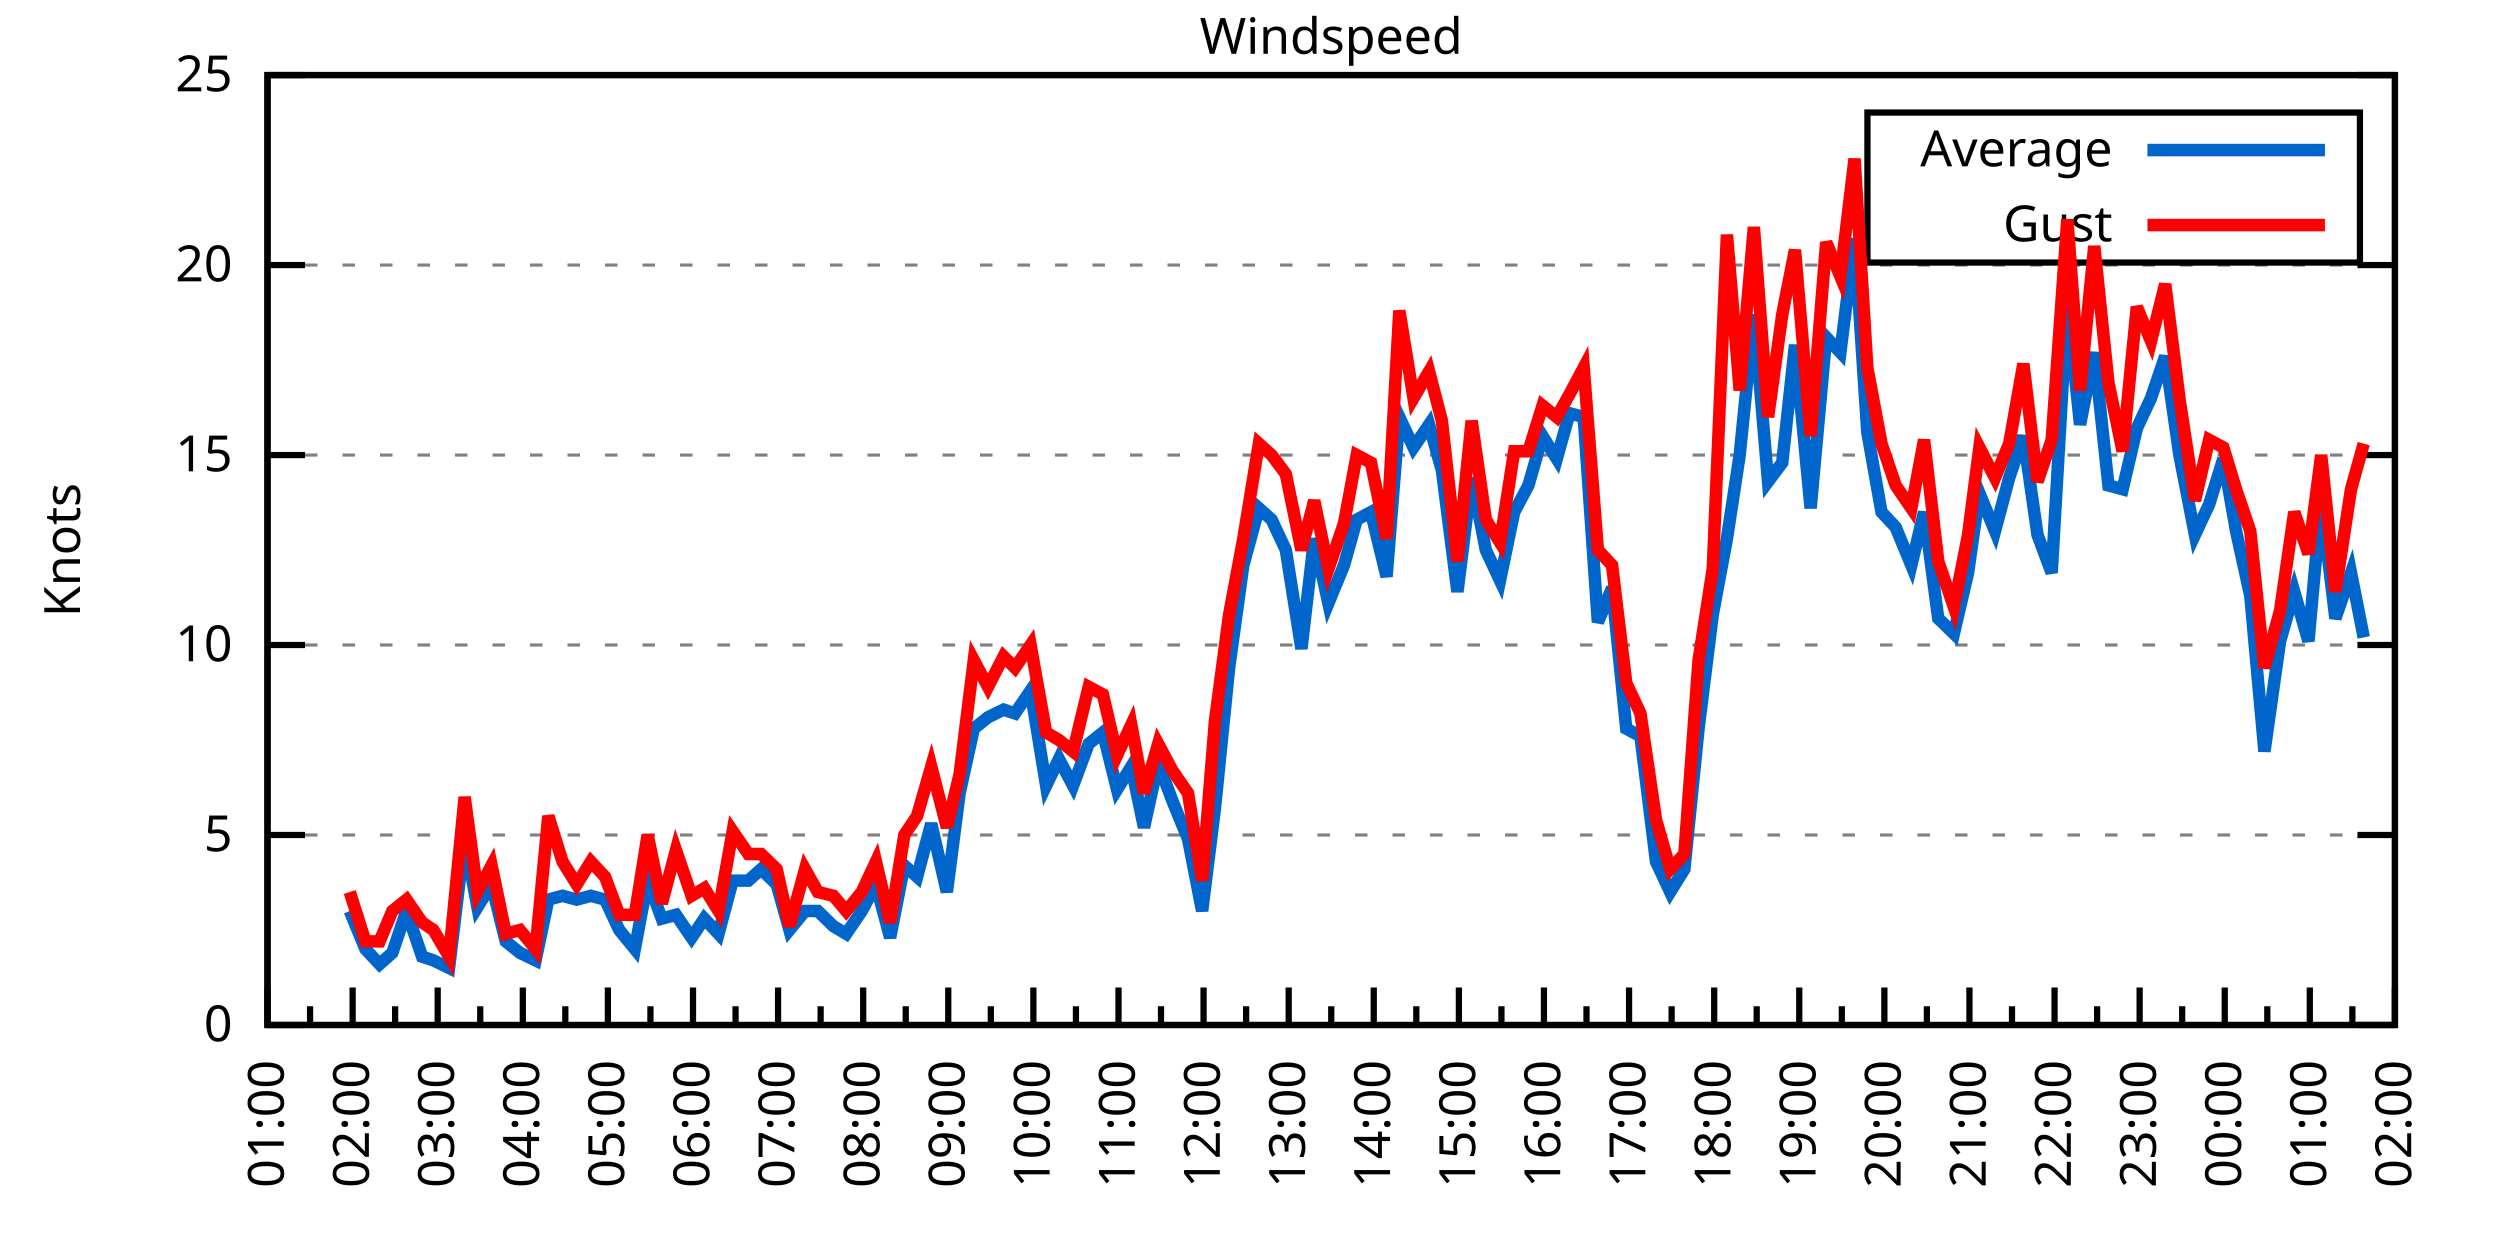
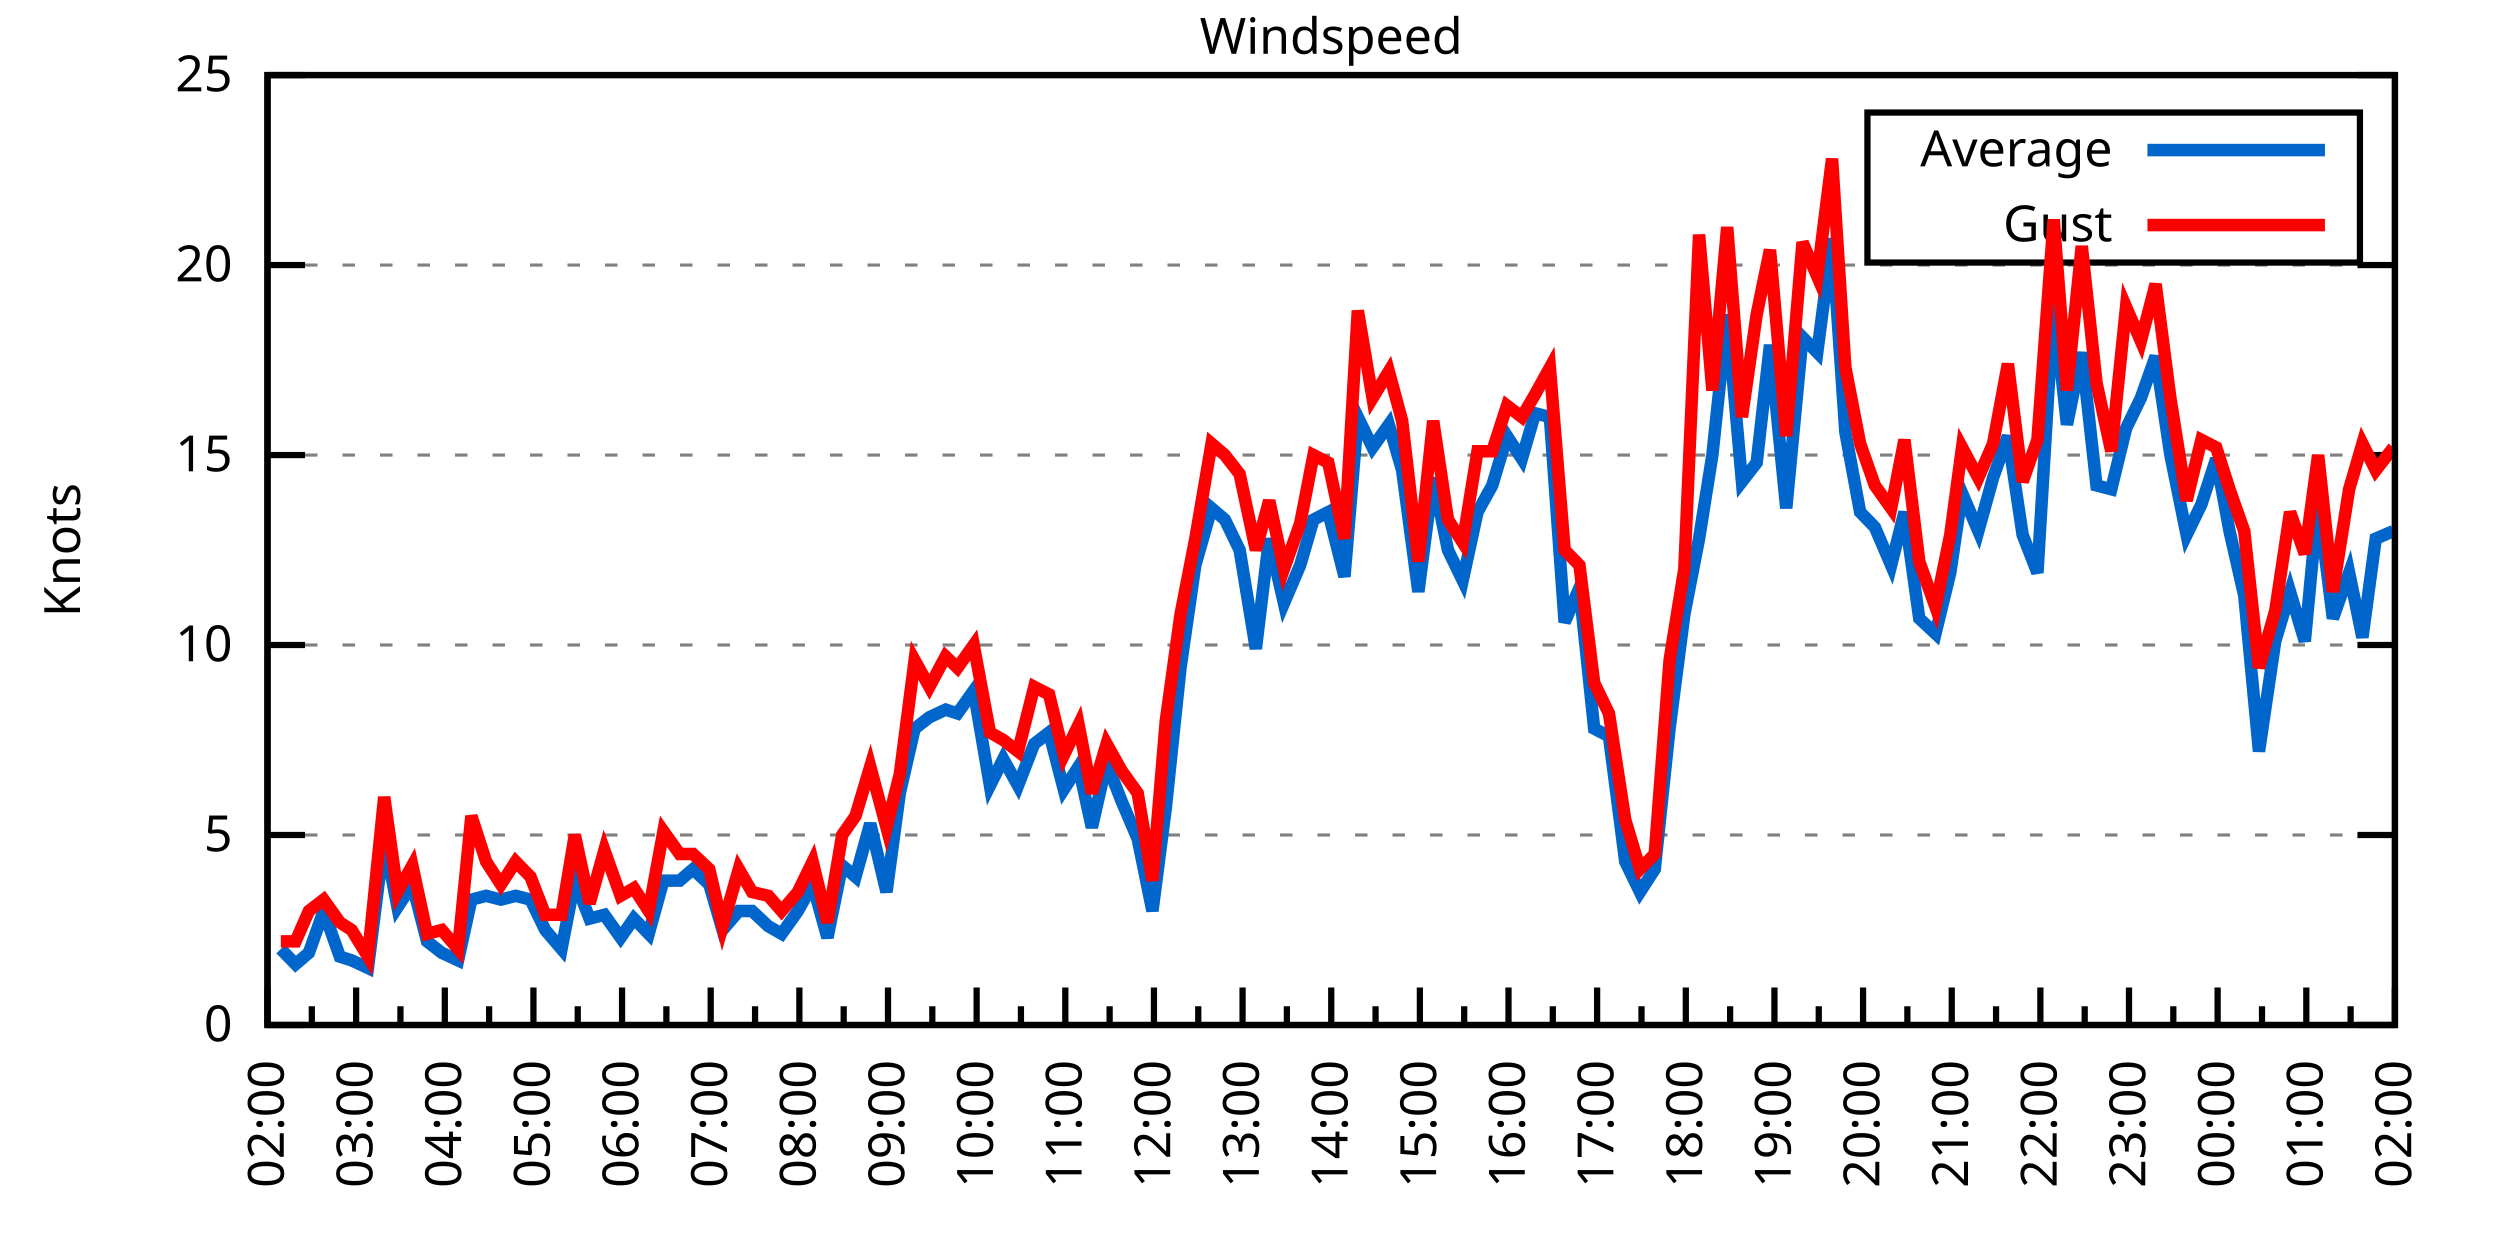
<svg xmlns="http://www.w3.org/2000/svg" xmlns:xlink="http://www.w3.org/1999/xlink" width="400" height="200" viewBox="0 0 400 200">
  <g id="gnuplot_canvas">
    <rect x="0" y="0" width="400" height="200" fill="none" />
    <defs>
      <circle id="gpDot" r="0.5" stroke-width="0.5" stroke="currentColor" />
      <path id="gpPt0" stroke-width="0.333" stroke="currentColor" d="M-1,0 h2 M0,-1 v2" />
      <path id="gpPt1" stroke-width="0.333" stroke="currentColor" d="M-1,-1 L1,1 M1,-1 L-1,1" />
      <path id="gpPt2" stroke-width="0.333" stroke="currentColor" d="M-1,0 L1,0 M0,-1 L0,1 M-1,-1 L1,1 M-1,1 L1,-1" />
      <rect id="gpPt3" stroke-width="0.333" stroke="currentColor" x="-1" y="-1" width="2" height="2" />
      <rect id="gpPt4" stroke-width="0.333" stroke="currentColor" fill="currentColor" x="-1" y="-1" width="2" height="2" />
      <circle id="gpPt5" stroke-width="0.333" stroke="currentColor" cx="0" cy="0" r="1" />
      <use xlink:href="#gpPt5" id="gpPt6" fill="currentColor" stroke="none" />
      <path id="gpPt7" stroke-width="0.333" stroke="currentColor" d="M0,-1.33 L-1.33,0.67 L1.33,0.67 z" />
      <use xlink:href="#gpPt7" id="gpPt8" fill="currentColor" stroke="none" />
      <use xlink:href="#gpPt7" id="gpPt9" stroke="currentColor" transform="rotate(180)" />
      <use xlink:href="#gpPt9" id="gpPt10" fill="currentColor" stroke="none" />
      <use xlink:href="#gpPt3" id="gpPt11" stroke="currentColor" transform="rotate(45)" />
      <use xlink:href="#gpPt11" id="gpPt12" fill="currentColor" stroke="none" />
      <path id="gpPt13" stroke-width="0.333" stroke="currentColor" d="M0,1.330 L1.265,0.411 L0.782,-1.067 L-0.782,-1.076 L-1.265,0.411 z" />
      <use xlink:href="#gpPt13" id="gpPt14" fill="currentColor" stroke="none" />
      <filter id="textbox" filterUnits="objectBoundingBox" x="0" y="0" height="1" width="1">
        <feFlood flood-color="white" flood-opacity="1" result="bgnd" />
        <feComposite in="SourceGraphic" in2="bgnd" operator="atop" />
      </filter>
      <filter id="greybox" filterUnits="objectBoundingBox" x="0" y="0" height="1" width="1">
        <feFlood flood-color="lightgrey" flood-opacity="1" result="grey" />
        <feComposite in="SourceGraphic" in2="grey" operator="atop" />
      </filter>
    </defs>
    <g fill="none" color="white" stroke="currentColor" stroke-width="1.00" stroke-linecap="butt" stroke-linejoin="miter">
</g>
    <g fill="none" color="black" stroke="currentColor" stroke-width="1.00" stroke-linecap="butt" stroke-linejoin="miter">
      <g stroke="none" shape-rendering="crispEdges">
        <polygon fill="rgb(255, 255, 255)" points="42.80,164.00 383.18,164.00 383.18,12.02 42.80,12.02 " />
      </g>
    </g>
    <g fill="none" color="black" stroke="currentColor" stroke-width="1.00" stroke-linecap="butt" stroke-linejoin="miter">
</g>
    <g fill="none" color="black" stroke="black" stroke-width="0.50" stroke-linecap="butt" stroke-linejoin="miter">
</g>
    <g fill="none" color="gray" stroke="currentColor" stroke-width="0.50" stroke-linecap="butt" stroke-linejoin="miter">
      <path stroke="gray" stroke-dasharray="2,4" class="gridline" d="M42.80,164.00 L383.19,164.00  " />
    </g>
    <g fill="none" color="gray" stroke="gray" stroke-width="1.00" stroke-linecap="butt" stroke-linejoin="miter">
</g>
    <g fill="none" color="black" stroke="currentColor" stroke-width="1.00" stroke-linecap="butt" stroke-linejoin="miter">
      <path stroke="black" d="M42.80,164.00 L48.80,164.00 M383.19,164.00 L377.19,164.00  " />
      <g transform="translate(37.20,166.60)" stroke="none" fill="black" font-family="Sans" font-size="8.00" text-anchor="end">
        <text>
          <tspan font-family="Sans"> 0</tspan>
        </text>
      </g>
    </g>
    <g fill="none" color="black" stroke="currentColor" stroke-width="1.00" stroke-linecap="butt" stroke-linejoin="miter">
</g>
    <g fill="none" color="black" stroke="black" stroke-width="0.50" stroke-linecap="butt" stroke-linejoin="miter">
</g>
    <g fill="none" color="gray" stroke="currentColor" stroke-width="0.50" stroke-linecap="butt" stroke-linejoin="miter">
      <path stroke="gray" stroke-dasharray="2,4" class="gridline" d="M42.80,133.60 L383.19,133.60  " />
    </g>
    <g fill="none" color="gray" stroke="gray" stroke-width="1.00" stroke-linecap="butt" stroke-linejoin="miter">
</g>
    <g fill="none" color="black" stroke="currentColor" stroke-width="1.00" stroke-linecap="butt" stroke-linejoin="miter">
      <path stroke="black" d="M42.80,133.60 L48.80,133.60 M383.19,133.60 L377.19,133.60  " />
      <g transform="translate(37.20,136.20)" stroke="none" fill="black" font-family="Sans" font-size="8.00" text-anchor="end">
        <text>
          <tspan font-family="Sans"> 5</tspan>
        </text>
      </g>
    </g>
    <g fill="none" color="black" stroke="currentColor" stroke-width="1.00" stroke-linecap="butt" stroke-linejoin="miter">
</g>
    <g fill="none" color="black" stroke="black" stroke-width="0.50" stroke-linecap="butt" stroke-linejoin="miter">
</g>
    <g fill="none" color="gray" stroke="currentColor" stroke-width="0.50" stroke-linecap="butt" stroke-linejoin="miter">
      <path stroke="gray" stroke-dasharray="2,4" class="gridline" d="M42.80,103.20 L383.19,103.20  " />
    </g>
    <g fill="none" color="gray" stroke="gray" stroke-width="1.00" stroke-linecap="butt" stroke-linejoin="miter">
</g>
    <g fill="none" color="black" stroke="currentColor" stroke-width="1.00" stroke-linecap="butt" stroke-linejoin="miter">
      <path stroke="black" d="M42.80,103.20 L48.80,103.20 M383.19,103.20 L377.19,103.20  " />
      <g transform="translate(37.20,105.80)" stroke="none" fill="black" font-family="Sans" font-size="8.00" text-anchor="end">
        <text>
          <tspan font-family="Sans"> 10</tspan>
        </text>
      </g>
    </g>
    <g fill="none" color="black" stroke="currentColor" stroke-width="1.00" stroke-linecap="butt" stroke-linejoin="miter">
</g>
    <g fill="none" color="black" stroke="black" stroke-width="0.50" stroke-linecap="butt" stroke-linejoin="miter">
</g>
    <g fill="none" color="gray" stroke="currentColor" stroke-width="0.50" stroke-linecap="butt" stroke-linejoin="miter">
      <path stroke="gray" stroke-dasharray="2,4" class="gridline" d="M42.80,72.81 L383.19,72.81  " />
    </g>
    <g fill="none" color="gray" stroke="gray" stroke-width="1.00" stroke-linecap="butt" stroke-linejoin="miter">
</g>
    <g fill="none" color="black" stroke="currentColor" stroke-width="1.00" stroke-linecap="butt" stroke-linejoin="miter">
      <path stroke="black" d="M42.80,72.81 L48.80,72.81 M383.19,72.81 L377.19,72.81  " />
      <g transform="translate(37.20,75.41)" stroke="none" fill="black" font-family="Sans" font-size="8.00" text-anchor="end">
        <text>
          <tspan font-family="Sans"> 15</tspan>
        </text>
      </g>
    </g>
    <g fill="none" color="black" stroke="currentColor" stroke-width="1.00" stroke-linecap="butt" stroke-linejoin="miter">
</g>
    <g fill="none" color="black" stroke="black" stroke-width="0.50" stroke-linecap="butt" stroke-linejoin="miter">
</g>
    <g fill="none" color="gray" stroke="currentColor" stroke-width="0.50" stroke-linecap="butt" stroke-linejoin="miter">
      <path stroke="gray" stroke-dasharray="2,4" class="gridline" d="M42.80,42.41 L383.19,42.41  " />
    </g>
    <g fill="none" color="gray" stroke="gray" stroke-width="1.00" stroke-linecap="butt" stroke-linejoin="miter">
</g>
    <g fill="none" color="black" stroke="currentColor" stroke-width="1.00" stroke-linecap="butt" stroke-linejoin="miter">
      <path stroke="black" d="M42.80,42.41 L48.80,42.41 M383.19,42.41 L377.19,42.41  " />
      <g transform="translate(37.20,45.01)" stroke="none" fill="black" font-family="Sans" font-size="8.00" text-anchor="end">
        <text>
          <tspan font-family="Sans"> 20</tspan>
        </text>
      </g>
    </g>
    <g fill="none" color="black" stroke="currentColor" stroke-width="1.00" stroke-linecap="butt" stroke-linejoin="miter">
</g>
    <g fill="none" color="black" stroke="black" stroke-width="0.50" stroke-linecap="butt" stroke-linejoin="miter">
</g>
    <g fill="none" color="gray" stroke="currentColor" stroke-width="0.50" stroke-linecap="butt" stroke-linejoin="miter">
      <path stroke="gray" stroke-dasharray="2,4" class="gridline" d="M42.80,12.01 L383.19,12.01  " />
    </g>
    <g fill="none" color="gray" stroke="gray" stroke-width="1.00" stroke-linecap="butt" stroke-linejoin="miter">
</g>
    <g fill="none" color="black" stroke="currentColor" stroke-width="1.00" stroke-linecap="butt" stroke-linejoin="miter">
      <path stroke="black" d="M42.80,12.01 L48.80,12.01 M383.19,12.01 L377.19,12.01  " />
      <g transform="translate(37.20,14.61)" stroke="none" fill="black" font-family="Sans" font-size="8.00" text-anchor="end">
        <text>
          <tspan font-family="Sans"> 25</tspan>
        </text>
      </g>
    </g>
    <g fill="none" color="black" stroke="currentColor" stroke-width="1.00" stroke-linecap="butt" stroke-linejoin="miter">
      <path stroke="black" d="M42.80,164.00 L42.80,158.00  " />
      <g transform="translate(45.40,169.60) rotate(270)" stroke="none" fill="black" font-family="Sans" font-size="8.00" text-anchor="end">
        <text>
+           <tspan font-family="Sans">02:00</tspan>
+         </text>
+       </g>
+     </g>
+     <g fill="none" color="black" stroke="currentColor" stroke-width="1.00" stroke-linecap="butt" stroke-linejoin="miter">
+       <path stroke="black" d="M49.89,164.00 L49.89,161.00 M56.98,164.00 L56.98,158.00  " />
+       <g transform="translate(59.58,169.60) rotate(270)" stroke="none" fill="black" font-family="Sans" font-size="8.00" text-anchor="end">
+         <text>
+           <tspan font-family="Sans">03:00</tspan>
+         </text>
+       </g>
+     </g>
+     <g fill="none" color="black" stroke="currentColor" stroke-width="1.00" stroke-linecap="butt" stroke-linejoin="miter">
+       <path stroke="black" d="M64.07,164.00 L64.07,161.00 M71.17,164.00 L71.17,158.00  " />
+       <g transform="translate(73.77,169.60) rotate(270)" stroke="none" fill="black" font-family="Sans" font-size="8.00" text-anchor="end">
+         <text>
+           <tspan font-family="Sans">04:00</tspan>
+         </text>
+       </g>
+     </g>
+     <g fill="none" color="black" stroke="currentColor" stroke-width="1.00" stroke-linecap="butt" stroke-linejoin="miter">
+       <path stroke="black" d="M78.26,164.00 L78.26,161.00 M85.35,164.00 L85.35,158.00  " />
+       <g transform="translate(87.95,169.60) rotate(270)" stroke="none" fill="black" font-family="Sans" font-size="8.00" text-anchor="end">
+         <text>
+           <tspan font-family="Sans">05:00</tspan>
+         </text>
+       </g>
+     </g>
+     <g fill="none" color="black" stroke="currentColor" stroke-width="1.00" stroke-linecap="butt" stroke-linejoin="miter">
+       <path stroke="black" d="M92.44,164.00 L92.44,161.00 M99.53,164.00 L99.53,158.00  " />
+       <g transform="translate(102.13,169.60) rotate(270)" stroke="none" fill="black" font-family="Sans" font-size="8.00" text-anchor="end">
+         <text>
+           <tspan font-family="Sans">06:00</tspan>
+         </text>
+       </g>
+     </g>
+     <g fill="none" color="black" stroke="currentColor" stroke-width="1.00" stroke-linecap="butt" stroke-linejoin="miter">
+       <path stroke="black" d="M106.62,164.00 L106.62,161.00 M113.71,164.00 L113.71,158.00  " />
+       <g transform="translate(116.31,169.60) rotate(270)" stroke="none" fill="black" font-family="Sans" font-size="8.00" text-anchor="end">
+         <text>
+           <tspan font-family="Sans">07:00</tspan>
+         </text>
+       </g>
+     </g>
+     <g fill="none" color="black" stroke="currentColor" stroke-width="1.00" stroke-linecap="butt" stroke-linejoin="miter">
+       <path stroke="black" d="M120.81,164.00 L120.81,161.00 M127.90,164.00 L127.90,158.00  " />
+       <g transform="translate(130.50,169.60) rotate(270)" stroke="none" fill="black" font-family="Sans" font-size="8.00" text-anchor="end">
+         <text>
+           <tspan font-family="Sans">08:00</tspan>
+         </text>
+       </g>
+     </g>
+     <g fill="none" color="black" stroke="currentColor" stroke-width="1.00" stroke-linecap="butt" stroke-linejoin="miter">
+       <path stroke="black" d="M134.99,164.00 L134.99,161.00 M142.08,164.00 L142.08,158.00  " />
+       <g transform="translate(144.68,169.60) rotate(270)" stroke="none" fill="black" font-family="Sans" font-size="8.00" text-anchor="end">
+         <text>
+           <tspan font-family="Sans">09:00</tspan>
+         </text>
+       </g>
+     </g>
+     <g fill="none" color="black" stroke="currentColor" stroke-width="1.00" stroke-linecap="butt" stroke-linejoin="miter">
+       <path stroke="black" d="M149.17,164.00 L149.17,161.00 M156.26,164.00 L156.26,158.00  " />
+       <g transform="translate(158.86,169.60) rotate(270)" stroke="none" fill="black" font-family="Sans" font-size="8.00" text-anchor="end">
+         <text>
+           <tspan font-family="Sans">10:00</tspan>
+         </text>
+       </g>
+     </g>
+     <g fill="none" color="black" stroke="currentColor" stroke-width="1.00" stroke-linecap="butt" stroke-linejoin="miter">
+       <path stroke="black" d="M163.35,164.00 L163.35,161.00 M170.45,164.00 L170.45,158.00  " />
+       <g transform="translate(173.05,169.60) rotate(270)" stroke="none" fill="black" font-family="Sans" font-size="8.00" text-anchor="end">
+         <text>
+           <tspan font-family="Sans">11:00</tspan>
+         </text>
+       </g>
+     </g>
+     <g fill="none" color="black" stroke="currentColor" stroke-width="1.00" stroke-linecap="butt" stroke-linejoin="miter">
+       <path stroke="black" d="M177.54,164.00 L177.54,161.00 M184.63,164.00 L184.63,158.00  " />
+       <g transform="translate(187.23,169.60) rotate(270)" stroke="none" fill="black" font-family="Sans" font-size="8.00" text-anchor="end">
+         <text>
+           <tspan font-family="Sans">12:00</tspan>
+         </text>
+       </g>
+     </g>
+     <g fill="none" color="black" stroke="currentColor" stroke-width="1.00" stroke-linecap="butt" stroke-linejoin="miter">
+       <path stroke="black" d="M191.72,164.00 L191.72,161.00 M198.81,164.00 L198.81,158.00  " />
+       <g transform="translate(201.41,169.60) rotate(270)" stroke="none" fill="black" font-family="Sans" font-size="8.00" text-anchor="end">
+         <text>
+           <tspan font-family="Sans">13:00</tspan>
+         </text>
+       </g>
+     </g>
+     <g fill="none" color="black" stroke="currentColor" stroke-width="1.00" stroke-linecap="butt" stroke-linejoin="miter">
+       <path stroke="black" d="M205.90,164.00 L205.90,161.00 M213.00,164.00 L213.00,158.00  " />
+       <g transform="translate(215.60,169.60) rotate(270)" stroke="none" fill="black" font-family="Sans" font-size="8.00" text-anchor="end">
+         <text>
+           <tspan font-family="Sans">14:00</tspan>
+         </text>
+       </g>
+     </g>
+     <g fill="none" color="black" stroke="currentColor" stroke-width="1.00" stroke-linecap="butt" stroke-linejoin="miter">
+       <path stroke="black" d="M220.09,164.00 L220.09,161.00 M227.18,164.00 L227.18,158.00  " />
+       <g transform="translate(229.78,169.60) rotate(270)" stroke="none" fill="black" font-family="Sans" font-size="8.00" text-anchor="end">
+         <text>
+           <tspan font-family="Sans">15:00</tspan>
+         </text>
+       </g>
+     </g>
+     <g fill="none" color="black" stroke="currentColor" stroke-width="1.00" stroke-linecap="butt" stroke-linejoin="miter">
+       <path stroke="black" d="M234.27,164.00 L234.27,161.00 M241.36,164.00 L241.36,158.00  " />
+       <g transform="translate(243.96,169.60) rotate(270)" stroke="none" fill="black" font-family="Sans" font-size="8.00" text-anchor="end">
+         <text>
+           <tspan font-family="Sans">16:00</tspan>
+         </text>
+       </g>
+     </g>
+     <g fill="none" color="black" stroke="currentColor" stroke-width="1.00" stroke-linecap="butt" stroke-linejoin="miter">
+       <path stroke="black" d="M248.45,164.00 L248.45,161.00 M255.54,164.00 L255.54,158.00  " />
+       <g transform="translate(258.14,169.60) rotate(270)" stroke="none" fill="black" font-family="Sans" font-size="8.00" text-anchor="end">
+         <text>
+           <tspan font-family="Sans">17:00</tspan>
+         </text>
+       </g>
+     </g>
+     <g fill="none" color="black" stroke="currentColor" stroke-width="1.00" stroke-linecap="butt" stroke-linejoin="miter">
+       <path stroke="black" d="M262.64,164.00 L262.64,161.00 M269.73,164.00 L269.73,158.00  " />
+       <g transform="translate(272.33,169.60) rotate(270)" stroke="none" fill="black" font-family="Sans" font-size="8.00" text-anchor="end">
+         <text>
+           <tspan font-family="Sans">18:00</tspan>
+         </text>
+       </g>
+     </g>
+     <g fill="none" color="black" stroke="currentColor" stroke-width="1.00" stroke-linecap="butt" stroke-linejoin="miter">
+       <path stroke="black" d="M276.82,164.00 L276.82,161.00 M283.91,164.00 L283.91,158.00  " />
+       <g transform="translate(286.51,169.60) rotate(270)" stroke="none" fill="black" font-family="Sans" font-size="8.00" text-anchor="end">
+         <text>
+           <tspan font-family="Sans">19:00</tspan>
+         </text>
+       </g>
+     </g>
+     <g fill="none" color="black" stroke="currentColor" stroke-width="1.00" stroke-linecap="butt" stroke-linejoin="miter">
+       <path stroke="black" d="M291.00,164.00 L291.00,161.00 M298.09,164.00 L298.09,158.00  " />
+       <g transform="translate(300.69,169.60) rotate(270)" stroke="none" fill="black" font-family="Sans" font-size="8.00" text-anchor="end">
+         <text>
+           <tspan font-family="Sans">20:00</tspan>
+         </text>
+       </g>
+     </g>
+     <g fill="none" color="black" stroke="currentColor" stroke-width="1.00" stroke-linecap="butt" stroke-linejoin="miter">
+       <path stroke="black" d="M305.18,164.00 L305.18,161.00 M312.28,164.00 L312.28,158.00  " />
+       <g transform="translate(314.88,169.60) rotate(270)" stroke="none" fill="black" font-family="Sans" font-size="8.00" text-anchor="end">
+         <text>
+           <tspan font-family="Sans">21:00</tspan>
+         </text>
+       </g>
+     </g>
+     <g fill="none" color="black" stroke="currentColor" stroke-width="1.00" stroke-linecap="butt" stroke-linejoin="miter">
+       <path stroke="black" d="M319.37,164.00 L319.37,161.00 M326.46,164.00 L326.46,158.00  " />
+       <g transform="translate(329.06,169.60) rotate(270)" stroke="none" fill="black" font-family="Sans" font-size="8.00" text-anchor="end">
+         <text>
+           <tspan font-family="Sans">22:00</tspan>
+         </text>
+       </g>
+     </g>
+     <g fill="none" color="black" stroke="currentColor" stroke-width="1.00" stroke-linecap="butt" stroke-linejoin="miter">
+       <path stroke="black" d="M333.55,164.00 L333.55,161.00 M340.64,164.00 L340.64,158.00  " />
+       <g transform="translate(343.24,169.60) rotate(270)" stroke="none" fill="black" font-family="Sans" font-size="8.00" text-anchor="end">
+         <text>
+           <tspan font-family="Sans">23:00</tspan>
+         </text>
+       </g>
+     </g>
+     <g fill="none" color="black" stroke="currentColor" stroke-width="1.00" stroke-linecap="butt" stroke-linejoin="miter">
+       <path stroke="black" d="M347.73,164.00 L347.73,161.00 M354.82,164.00 L354.82,158.00  " />
+       <g transform="translate(357.42,169.60) rotate(270)" stroke="none" fill="black" font-family="Sans" font-size="8.00" text-anchor="end">
+         <text>
+           <tspan font-family="Sans">00:00</tspan>
+         </text>
+       </g>
+     </g>
+     <g fill="none" color="black" stroke="currentColor" stroke-width="1.00" stroke-linecap="butt" stroke-linejoin="miter">
+       <path stroke="black" d="M361.92,164.00 L361.92,161.00 M369.01,164.00 L369.01,158.00  " />
+       <g transform="translate(371.61,169.60) rotate(270)" stroke="none" fill="black" font-family="Sans" font-size="8.00" text-anchor="end">
+         <text>
          <tspan font-family="Sans">01:00</tspan>
        </text>
      </g>
    </g>
    <g fill="none" color="black" stroke="currentColor" stroke-width="1.00" stroke-linecap="butt" stroke-linejoin="miter">
-       <path stroke="black" d="M49.61,164.00 L49.61,161.00 M56.42,164.00 L56.42,158.00  " />
-       <g transform="translate(59.02,169.60) rotate(270)" stroke="none" fill="black" font-family="Sans" font-size="8.00" text-anchor="end">
-         <text>
-           <tspan font-family="Sans">02:00</tspan>
-         </text>
-       </g>
-     </g>
-     <g fill="none" color="black" stroke="currentColor" stroke-width="1.00" stroke-linecap="butt" stroke-linejoin="miter">
-       <path stroke="black" d="M63.22,164.00 L63.22,161.00 M70.03,164.00 L70.03,158.00  " />
-       <g transform="translate(72.63,169.60) rotate(270)" stroke="none" fill="black" font-family="Sans" font-size="8.00" text-anchor="end">
-         <text>
-           <tspan font-family="Sans">03:00</tspan>
-         </text>
-       </g>
-     </g>
-     <g fill="none" color="black" stroke="currentColor" stroke-width="1.00" stroke-linecap="butt" stroke-linejoin="miter">
-       <path stroke="black" d="M76.84,164.00 L76.84,161.00 M83.65,164.00 L83.65,158.00  " />
-       <g transform="translate(86.25,169.60) rotate(270)" stroke="none" fill="black" font-family="Sans" font-size="8.00" text-anchor="end">
-         <text>
-           <tspan font-family="Sans">04:00</tspan>
-         </text>
-       </g>
-     </g>
-     <g fill="none" color="black" stroke="currentColor" stroke-width="1.00" stroke-linecap="butt" stroke-linejoin="miter">
-       <path stroke="black" d="M90.45,164.00 L90.45,161.00 M97.26,164.00 L97.26,158.00  " />
-       <g transform="translate(99.86,169.60) rotate(270)" stroke="none" fill="black" font-family="Sans" font-size="8.00" text-anchor="end">
-         <text>
-           <tspan font-family="Sans">05:00</tspan>
-         </text>
-       </g>
-     </g>
-     <g fill="none" color="black" stroke="currentColor" stroke-width="1.00" stroke-linecap="butt" stroke-linejoin="miter">
-       <path stroke="black" d="M104.07,164.00 L104.07,161.00 M110.88,164.00 L110.88,158.00  " />
-       <g transform="translate(113.48,169.60) rotate(270)" stroke="none" fill="black" font-family="Sans" font-size="8.00" text-anchor="end">
-         <text>
-           <tspan font-family="Sans">06:00</tspan>
-         </text>
-       </g>
-     </g>
-     <g fill="none" color="black" stroke="currentColor" stroke-width="1.00" stroke-linecap="butt" stroke-linejoin="miter">
-       <path stroke="black" d="M117.69,164.00 L117.69,161.00 M124.49,164.00 L124.49,158.00  " />
-       <g transform="translate(127.09,169.60) rotate(270)" stroke="none" fill="black" font-family="Sans" font-size="8.00" text-anchor="end">
-         <text>
-           <tspan font-family="Sans">07:00</tspan>
-         </text>
-       </g>
-     </g>
-     <g fill="none" color="black" stroke="currentColor" stroke-width="1.00" stroke-linecap="butt" stroke-linejoin="miter">
-       <path stroke="black" d="M131.30,164.00 L131.30,161.00 M138.11,164.00 L138.11,158.00  " />
-       <g transform="translate(140.71,169.60) rotate(270)" stroke="none" fill="black" font-family="Sans" font-size="8.00" text-anchor="end">
-         <text>
-           <tspan font-family="Sans">08:00</tspan>
-         </text>
-       </g>
-     </g>
-     <g fill="none" color="black" stroke="currentColor" stroke-width="1.00" stroke-linecap="butt" stroke-linejoin="miter">
-       <path stroke="black" d="M144.92,164.00 L144.92,161.00 M151.72,164.00 L151.72,158.00  " />
-       <g transform="translate(154.32,169.60) rotate(270)" stroke="none" fill="black" font-family="Sans" font-size="8.00" text-anchor="end">
-         <text>
-           <tspan font-family="Sans">09:00</tspan>
-         </text>
-       </g>
-     </g>
-     <g fill="none" color="black" stroke="currentColor" stroke-width="1.00" stroke-linecap="butt" stroke-linejoin="miter">
-       <path stroke="black" d="M158.53,164.00 L158.53,161.00 M165.34,164.00 L165.34,158.00  " />
-       <g transform="translate(167.94,169.60) rotate(270)" stroke="none" fill="black" font-family="Sans" font-size="8.00" text-anchor="end">
-         <text>
-           <tspan font-family="Sans">10:00</tspan>
-         </text>
-       </g>
-     </g>
-     <g fill="none" color="black" stroke="currentColor" stroke-width="1.00" stroke-linecap="butt" stroke-linejoin="miter">
-       <path stroke="black" d="M172.15,164.00 L172.15,161.00 M178.96,164.00 L178.96,158.00  " />
-       <g transform="translate(181.56,169.60) rotate(270)" stroke="none" fill="black" font-family="Sans" font-size="8.00" text-anchor="end">
-         <text>
-           <tspan font-family="Sans">11:00</tspan>
-         </text>
-       </g>
-     </g>
-     <g fill="none" color="black" stroke="currentColor" stroke-width="1.00" stroke-linecap="butt" stroke-linejoin="miter">
-       <path stroke="black" d="M185.76,164.00 L185.76,161.00 M192.57,164.00 L192.57,158.00  " />
-       <g transform="translate(195.17,169.60) rotate(270)" stroke="none" fill="black" font-family="Sans" font-size="8.00" text-anchor="end">
-         <text>
-           <tspan font-family="Sans">12:00</tspan>
-         </text>
-       </g>
-     </g>
-     <g fill="none" color="black" stroke="currentColor" stroke-width="1.00" stroke-linecap="butt" stroke-linejoin="miter">
-       <path stroke="black" d="M199.38,164.00 L199.38,161.00 M206.19,164.00 L206.19,158.00  " />
-       <g transform="translate(208.79,169.60) rotate(270)" stroke="none" fill="black" font-family="Sans" font-size="8.00" text-anchor="end">
-         <text>
-           <tspan font-family="Sans">13:00</tspan>
-         </text>
-       </g>
-     </g>
-     <g fill="none" color="black" stroke="currentColor" stroke-width="1.00" stroke-linecap="butt" stroke-linejoin="miter">
-       <path stroke="black" d="M213.00,164.00 L213.00,161.00 M219.80,164.00 L219.80,158.00  " />
-       <g transform="translate(222.40,169.60) rotate(270)" stroke="none" fill="black" font-family="Sans" font-size="8.00" text-anchor="end">
-         <text>
-           <tspan font-family="Sans">14:00</tspan>
-         </text>
-       </g>
-     </g>
-     <g fill="none" color="black" stroke="currentColor" stroke-width="1.00" stroke-linecap="butt" stroke-linejoin="miter">
-       <path stroke="black" d="M226.61,164.00 L226.61,161.00 M233.42,164.00 L233.42,158.00  " />
-       <g transform="translate(236.02,169.60) rotate(270)" stroke="none" fill="black" font-family="Sans" font-size="8.00" text-anchor="end">
-         <text>
-           <tspan font-family="Sans">15:00</tspan>
-         </text>
-       </g>
-     </g>
-     <g fill="none" color="black" stroke="currentColor" stroke-width="1.00" stroke-linecap="butt" stroke-linejoin="miter">
-       <path stroke="black" d="M240.23,164.00 L240.23,161.00 M247.03,164.00 L247.03,158.00  " />
-       <g transform="translate(249.63,169.60) rotate(270)" stroke="none" fill="black" font-family="Sans" font-size="8.00" text-anchor="end">
-         <text>
-           <tspan font-family="Sans">16:00</tspan>
-         </text>
-       </g>
-     </g>
-     <g fill="none" color="black" stroke="currentColor" stroke-width="1.00" stroke-linecap="butt" stroke-linejoin="miter">
-       <path stroke="black" d="M253.84,164.00 L253.84,161.00 M260.65,164.00 L260.65,158.00  " />
-       <g transform="translate(263.25,169.60) rotate(270)" stroke="none" fill="black" font-family="Sans" font-size="8.00" text-anchor="end">
-         <text>
-           <tspan font-family="Sans">17:00</tspan>
-         </text>
-       </g>
-     </g>
-     <g fill="none" color="black" stroke="currentColor" stroke-width="1.00" stroke-linecap="butt" stroke-linejoin="miter">
-       <path stroke="black" d="M267.46,164.00 L267.46,161.00 M274.27,164.00 L274.27,158.00  " />
-       <g transform="translate(276.87,169.60) rotate(270)" stroke="none" fill="black" font-family="Sans" font-size="8.00" text-anchor="end">
-         <text>
-           <tspan font-family="Sans">18:00</tspan>
-         </text>
-       </g>
-     </g>
-     <g fill="none" color="black" stroke="currentColor" stroke-width="1.00" stroke-linecap="butt" stroke-linejoin="miter">
-       <path stroke="black" d="M281.07,164.00 L281.07,161.00 M287.88,164.00 L287.88,158.00  " />
-       <g transform="translate(290.48,169.60) rotate(270)" stroke="none" fill="black" font-family="Sans" font-size="8.00" text-anchor="end">
-         <text>
-           <tspan font-family="Sans">19:00</tspan>
-         </text>
-       </g>
-     </g>
-     <g fill="none" color="black" stroke="currentColor" stroke-width="1.00" stroke-linecap="butt" stroke-linejoin="miter">
-       <path stroke="black" d="M294.69,164.00 L294.69,161.00 M301.50,164.00 L301.50,158.00  " />
-       <g transform="translate(304.10,169.60) rotate(270)" stroke="none" fill="black" font-family="Sans" font-size="8.00" text-anchor="end">
-         <text>
-           <tspan font-family="Sans">20:00</tspan>
-         </text>
-       </g>
-     </g>
-     <g fill="none" color="black" stroke="currentColor" stroke-width="1.00" stroke-linecap="butt" stroke-linejoin="miter">
-       <path stroke="black" d="M308.30,164.00 L308.30,161.00 M315.11,164.00 L315.11,158.00  " />
-       <g transform="translate(317.71,169.60) rotate(270)" stroke="none" fill="black" font-family="Sans" font-size="8.00" text-anchor="end">
-         <text>
-           <tspan font-family="Sans">21:00</tspan>
-         </text>
-       </g>
-     </g>
-     <g fill="none" color="black" stroke="currentColor" stroke-width="1.00" stroke-linecap="butt" stroke-linejoin="miter">
-       <path stroke="black" d="M321.92,164.00 L321.92,161.00 M328.73,164.00 L328.73,158.00  " />
-       <g transform="translate(331.33,169.60) rotate(270)" stroke="none" fill="black" font-family="Sans" font-size="8.00" text-anchor="end">
-         <text>
-           <tspan font-family="Sans">22:00</tspan>
-         </text>
-       </g>
-     </g>
-     <g fill="none" color="black" stroke="currentColor" stroke-width="1.00" stroke-linecap="butt" stroke-linejoin="miter">
-       <path stroke="black" d="M335.54,164.00 L335.54,161.00 M342.34,164.00 L342.34,158.00  " />
-       <g transform="translate(344.94,169.60) rotate(270)" stroke="none" fill="black" font-family="Sans" font-size="8.00" text-anchor="end">
-         <text>
-           <tspan font-family="Sans">23:00</tspan>
-         </text>
-       </g>
-     </g>
-     <g fill="none" color="black" stroke="currentColor" stroke-width="1.00" stroke-linecap="butt" stroke-linejoin="miter">
-       <path stroke="black" d="M349.15,164.00 L349.15,161.00 M355.96,164.00 L355.96,158.00  " />
-       <g transform="translate(358.56,169.60) rotate(270)" stroke="none" fill="black" font-family="Sans" font-size="8.00" text-anchor="end">
-         <text>
-           <tspan font-family="Sans">00:00</tspan>
-         </text>
-       </g>
-     </g>
-     <g fill="none" color="black" stroke="currentColor" stroke-width="1.00" stroke-linecap="butt" stroke-linejoin="miter">
-       <path stroke="black" d="M362.77,164.00 L362.77,161.00 M369.57,164.00 L369.57,158.00  " />
-       <g transform="translate(372.17,169.60) rotate(270)" stroke="none" fill="black" font-family="Sans" font-size="8.00" text-anchor="end">
-         <text>
-           <tspan font-family="Sans">01:00</tspan>
-         </text>
-       </g>
-     </g>
-     <g fill="none" color="black" stroke="currentColor" stroke-width="1.00" stroke-linecap="butt" stroke-linejoin="miter">
-       <path stroke="black" d="M376.38,164.00 L376.38,161.00 M383.19,164.00 L383.19,158.00  " />
+       <path stroke="black" d="M376.10,164.00 L376.10,161.00 M383.19,164.00 L383.19,158.00  " />
      <g transform="translate(385.79,169.60) rotate(270)" stroke="none" fill="black" font-family="Sans" font-size="8.00" text-anchor="end">
        <text>
          <tspan font-family="Sans">02:00</tspan>
        </text>
      </g>
    </g>
    <g fill="none" color="black" stroke="currentColor" stroke-width="1.00" stroke-linecap="butt" stroke-linejoin="miter">
</g>
    <g fill="none" color="black" stroke="currentColor" stroke-width="1.00" stroke-linecap="butt" stroke-linejoin="miter">
      <path stroke="black" d="M42.80,12.01 L42.80,164.00 L383.19,164.00 L383.19,12.01 L42.80,12.01 Z  " />
    </g>
    <g fill="none" color="black" stroke="currentColor" stroke-width="1.00" stroke-linecap="butt" stroke-linejoin="miter">
      <g transform="translate(12.80,88.01) rotate(270)" stroke="none" fill="black" font-family="Sans" font-size="8.00" text-anchor="middle">
        <text>
          <tspan font-family="Sans">Knots</tspan>
        </text>
      </g>
    </g>
    <g fill="none" color="black" stroke="currentColor" stroke-width="1.00" stroke-linecap="butt" stroke-linejoin="miter">
</g>
    <g fill="none" color="black" stroke="currentColor" stroke-width="1.00" stroke-linecap="butt" stroke-linejoin="miter">
      <path stroke="black" d="M298.79,42.01 L298.79,18.01 L377.59,18.01 L377.59,42.01 L298.79,42.01 Z  " />
    </g>
    <g id="Windspeed_plot_1">
      <g fill="none" color="white" stroke="black" stroke-width="2.00" stroke-linecap="butt" stroke-linejoin="miter">
</g>
      <g fill="none" color="black" stroke="currentColor" stroke-width="2.00" stroke-linecap="butt" stroke-linejoin="miter">
        <g transform="translate(337.99,26.61)" stroke="none" fill="black" font-family="Sans" font-size="8.00" text-anchor="end">
          <text>
            <tspan font-family="Sans">Average</tspan>
          </text>
        </g>
      </g>
      <g fill="none" color="black" stroke="currentColor" stroke-width="2.00" stroke-linecap="butt" stroke-linejoin="miter">
-         <path stroke="rgb(  0, 102, 204)" d="M343.59,24.01 L371.99,24.01 M55.96,145.76 L58.46,151.84 L60.73,154.27 L62.77,152.45 L65.04,145.76 L67.54,153.06   L69.35,153.66 L71.85,154.88 L74.34,134.21 L76.39,145.15 L78.65,141.51 L80.92,150.62 L83.19,152.45 L85.69,153.66   L87.73,143.94 L90.00,143.33 L92.27,143.94 L94.54,143.33 L96.81,143.94 L99.08,148.80 L101.57,151.84 L103.62,140.90   L105.89,146.98 L108.15,146.37 L110.65,150.02 L112.69,146.98 L114.96,149.41 L117.23,140.90 L119.73,140.90 L121.77,139.07   L124.27,141.51 L126.31,148.80 L128.81,145.76 L130.85,145.76 L133.34,148.19 L135.39,149.41 L137.88,145.76 L140.15,141.51   L142.42,150.02 L144.69,138.47 L146.73,140.29 L149.00,131.78 L151.50,142.72 L153.54,126.91 L155.81,116.58 L158.08,114.76   L160.57,113.54 L162.39,114.15 L164.89,110.50 L167.38,125.70 L169.43,121.44 L171.69,125.70 L174.19,119.01 L176.46,117.19   L178.73,126.31 L181.00,122.66 L183.04,132.39 L185.31,122.05 L187.58,128.13 L190.08,134.21 L192.34,145.76 L194.39,129.35   L196.66,106.85 L198.93,90.44 L201.42,81.32 L203.46,83.14 L205.73,88.00 L208.23,103.81 L210.27,86.18 L212.54,96.52   L215.04,90.44 L217.08,83.14 L219.35,81.93 L221.85,92.26 L223.89,66.73 L226.16,71.59 L228.65,67.94 L230.70,75.24   L233.19,94.69 L235.46,76.45 L237.73,88.00 L240.00,92.87 L242.27,81.93 L244.54,77.67 L246.81,69.77 L249.08,73.41   L251.12,66.12 L253.39,66.73 L255.66,99.56 L257.93,94.08 L260.20,116.58 L262.47,117.80 L264.96,137.86 L267.23,142.72   L269.50,139.07 L271.77,116.58 L274.04,98.34 L276.31,86.18 L278.35,72.81 L280.62,50.31 L282.89,77.06 L285.16,74.02   L287.20,55.18 L289.70,81.32 L292.19,53.96 L294.46,56.39 L296.73,38.15 L298.77,69.16 L301.04,81.93 L303.31,84.36   L305.81,90.44 L307.85,81.93 L310.12,98.95 L312.62,101.38 L314.89,91.65 L316.70,78.89 L319.20,84.97 L321.47,76.45   L323.74,69.77 L326.00,85.57 L328.27,91.65 L330.77,48.49 L332.81,67.94 L335.08,56.39 L337.35,77.67 L339.62,78.28   L341.89,68.55 L344.16,63.69 L346.43,57.00 L348.70,72.81 L351.19,85.57 L353.46,80.71 L355.73,73.41 L357.77,84.97   L360.04,95.30 L362.31,120.23 L364.81,102.60 L367.08,94.69 L369.35,102.60 L371.39,80.10 L373.66,98.95 L376.16,91.65   L378.20,101.99  " />
+         <path stroke="rgb(  0, 102, 204)" d="M343.59,24.01 L371.99,24.01 M44.93,151.84 L47.29,154.27 L49.42,152.45 L51.78,145.76 L54.38,153.06 L56.27,153.66   L58.87,154.88 L61.47,134.21 L63.60,145.15 L65.97,141.51 L68.33,150.62 L70.69,152.45 L73.29,153.66 L75.42,143.94   L77.78,143.33 L80.15,143.94 L82.51,143.33 L84.88,143.94 L87.24,148.80 L89.84,151.84 L91.97,140.90 L94.33,146.98   L96.70,146.37 L99.30,150.02 L101.42,146.98 L103.79,149.41 L106.15,140.90 L108.75,140.90 L110.88,139.07 L113.48,141.51   L115.61,148.80 L118.21,145.76 L120.33,145.76 L122.93,148.19 L125.06,149.41 L127.66,145.76 L130.02,141.51 L132.39,150.02   L134.75,138.47 L136.88,140.29 L139.24,131.78 L141.84,142.72 L143.97,126.91 L146.34,116.58 L148.70,114.76 L151.30,113.54   L153.19,114.15 L155.79,110.50 L158.39,125.70 L160.52,121.44 L162.88,125.70 L165.48,119.01 L167.85,117.19 L170.21,126.31   L172.57,122.66 L174.70,132.39 L177.06,122.05 L179.43,128.13 L182.03,134.21 L184.39,145.76 L186.52,129.35 L188.88,106.85   L191.25,90.44 L193.85,81.32 L195.98,83.14 L198.34,88.00 L200.94,103.81 L203.07,86.18 L205.43,96.52 L208.03,90.44   L210.16,83.14 L212.52,81.93 L215.12,92.26 L217.25,66.73 L219.61,71.59 L222.21,67.94 L224.34,75.24 L226.94,94.69   L229.31,76.45 L231.67,88.00 L234.03,92.87 L236.40,81.93 L238.76,77.67 L241.12,69.77 L243.49,73.41 L245.62,66.12   L247.98,66.73 L250.34,99.56 L252.71,94.08 L255.07,116.58 L257.43,117.80 L260.04,137.86 L262.40,142.72 L264.76,139.07   L267.13,116.58 L269.49,98.34 L271.85,86.18 L273.98,72.81 L276.35,50.31 L278.71,77.06 L281.07,74.02 L283.20,55.18   L285.80,81.32 L288.40,53.96 L290.76,56.39 L293.13,38.15 L295.26,69.16 L297.62,81.93 L299.98,84.36 L302.58,90.44   L304.71,81.93 L307.08,98.95 L309.68,101.38 L312.04,91.65 L313.93,78.89 L316.53,84.97 L318.89,76.45 L321.26,69.77   L323.62,85.57 L325.99,91.65 L328.59,48.49 L330.71,67.94 L333.08,56.39 L335.44,77.67 L337.80,78.28 L340.17,68.55   L342.53,63.69 L344.90,57.00 L347.26,72.81 L349.86,85.57 L352.22,80.71 L354.59,73.41 L356.72,84.97 L359.08,95.30   L361.44,120.23 L364.04,102.60 L366.41,94.69 L368.77,102.60 L370.90,80.10 L373.26,98.95 L375.86,91.65 L377.99,101.99   L380.12,86.18 L382.95,84.97  " />
      </g>
    </g>
    <g id="Windspeed_plot_2">
      <g fill="none" color="black" stroke="currentColor" stroke-width="2.00" stroke-linecap="butt" stroke-linejoin="miter">
        <g transform="translate(337.99,38.61)" stroke="none" fill="black" font-family="Sans" font-size="8.00" text-anchor="end">
          <text>
            <tspan font-family="Sans">Gust</tspan>
          </text>
        </g>
      </g>
      <g fill="none" color="black" stroke="currentColor" stroke-width="2.00" stroke-linecap="butt" stroke-linejoin="miter">
-         <path stroke="rgb(255,   0,   0)" d="M343.59,36.01 L371.99,36.01 M55.96,142.72 L58.46,150.62 L60.73,150.62 L62.77,145.76 L65.04,143.94 L67.54,147.59   L69.35,148.80 L71.85,153.06 L74.34,127.52 L76.39,142.72 L78.65,138.47 L80.92,149.41 L83.19,148.80 L85.69,151.84   L87.73,130.56 L90.00,137.86 L92.27,141.51 L94.54,137.86 L96.81,140.29 L99.08,146.37 L101.57,146.37 L103.62,133.60   L105.89,144.55 L108.15,136.03 L110.65,143.33 L112.69,142.11 L114.96,145.76 L117.23,132.99 L119.73,136.64 L121.77,136.64   L124.27,139.07 L126.31,148.19 L128.81,139.07 L130.85,142.72 L133.34,143.33 L135.39,145.76 L137.88,142.72 L140.15,137.86   L142.42,147.59 L144.69,133.60 L146.73,130.56 L149.00,122.66 L151.50,132.39 L153.54,123.87 L155.81,105.64 L158.08,109.89   L160.57,105.03 L162.39,106.85 L164.89,103.20 L167.38,117.19 L169.43,118.40 L171.69,120.23 L174.19,109.89 L176.46,111.11   L178.73,120.83 L181.00,115.97 L183.04,126.91 L185.31,119.01 L187.58,123.27 L190.08,126.91 L192.34,140.90 L194.39,115.36   L196.66,98.34 L198.93,86.18 L201.42,70.98 L203.46,72.81 L205.73,75.85 L208.23,88.00 L210.27,80.10 L212.54,91.04   L215.04,83.75 L217.08,72.81 L219.35,74.02 L221.85,86.18 L223.89,49.70 L226.16,63.69 L228.65,59.43 L230.70,67.33   L233.19,89.83 L235.46,67.33 L237.73,83.14 L240.00,86.79 L242.27,72.20 L244.54,72.20 L246.81,64.90 L249.08,66.73   L251.12,63.08 L253.39,58.82 L255.66,88.00 L257.93,90.44 L260.20,109.28 L262.47,114.15 L264.96,131.17 L267.23,139.07   L269.50,136.64 L271.77,105.64 L274.04,91.04 L276.31,37.54 L278.35,62.47 L280.62,36.33 L282.89,66.73 L285.16,50.31   L287.20,39.98 L289.70,69.77 L292.19,38.76 L294.46,44.23 L296.73,25.39 L298.77,58.82 L301.04,70.98 L303.31,77.67   L305.81,81.32 L307.85,70.37 L310.12,89.83 L312.62,97.12 L314.89,85.57 L316.70,71.59 L319.20,76.45 L321.47,70.98   L323.74,58.21 L326.00,77.06 L328.27,70.37 L330.77,35.11 L332.81,62.47 L335.08,39.37 L337.35,61.25 L339.62,72.20   L341.89,49.10 L344.16,54.57 L346.43,45.45 L348.70,63.69 L351.19,80.10 L353.46,70.37 L355.73,71.59 L357.77,78.28   L360.04,84.97 L362.31,106.85 L364.81,97.73 L367.08,81.93 L369.35,88.61 L371.39,72.81 L373.66,94.69 L376.16,78.28   L378.20,70.98  " />
+         <path stroke="rgb(255,   0,   0)" d="M343.59,36.01 L371.99,36.01 M44.93,150.62 L47.29,150.62 L49.42,145.76 L51.78,143.94 L54.38,147.59 L56.27,148.80   L58.87,153.06 L61.47,127.52 L63.60,142.72 L65.97,138.47 L68.33,149.41 L70.69,148.80 L73.29,151.84 L75.42,130.56   L77.78,137.86 L80.15,141.51 L82.51,137.86 L84.88,140.29 L87.24,146.37 L89.84,146.37 L91.97,133.60 L94.33,144.55   L96.70,136.03 L99.30,143.33 L101.42,142.11 L103.79,145.76 L106.15,132.99 L108.75,136.64 L110.88,136.64 L113.48,139.07   L115.61,148.19 L118.21,139.07 L120.33,142.72 L122.93,143.33 L125.06,145.76 L127.66,142.72 L130.02,137.86 L132.39,147.59   L134.75,133.60 L136.88,130.56 L139.24,122.66 L141.84,132.39 L143.97,123.87 L146.34,105.64 L148.70,109.89 L151.30,105.03   L153.19,106.85 L155.79,103.20 L158.39,117.19 L160.52,118.40 L162.88,120.23 L165.48,109.89 L167.85,111.11 L170.21,120.83   L172.57,115.97 L174.70,126.91 L177.06,119.01 L179.43,123.27 L182.03,126.91 L184.39,140.90 L186.52,115.36 L188.88,98.34   L191.25,86.18 L193.85,70.98 L195.98,72.81 L198.34,75.85 L200.94,88.00 L203.07,80.10 L205.43,91.04 L208.03,83.75   L210.16,72.81 L212.52,74.02 L215.12,86.18 L217.25,49.70 L219.61,63.69 L222.21,59.43 L224.34,67.33 L226.94,89.83   L229.31,67.33 L231.67,83.14 L234.03,86.79 L236.40,72.20 L238.76,72.20 L241.12,64.90 L243.49,66.73 L245.62,63.08   L247.98,58.82 L250.34,88.00 L252.71,90.44 L255.07,109.28 L257.43,114.15 L260.04,131.17 L262.40,139.07 L264.76,136.64   L267.13,105.64 L269.49,91.04 L271.85,37.54 L273.98,62.47 L276.35,36.33 L278.71,66.73 L281.07,50.31 L283.20,39.98   L285.80,69.77 L288.40,38.76 L290.76,44.23 L293.13,25.39 L295.26,58.82 L297.62,70.98 L299.98,77.67 L302.58,81.32   L304.71,70.37 L307.08,89.83 L309.68,97.12 L312.04,85.57 L313.93,71.59 L316.53,76.45 L318.89,70.98 L321.26,58.21   L323.62,77.06 L325.99,70.37 L328.59,35.11 L330.71,62.47 L333.08,39.37 L335.44,61.25 L337.80,72.20 L340.17,49.10   L342.53,54.57 L344.90,45.45 L347.26,63.69 L349.86,80.10 L352.22,70.37 L354.59,71.59 L356.72,78.28 L359.08,84.97   L361.44,106.85 L364.04,97.73 L366.41,81.93 L368.77,88.61 L370.90,72.81 L373.26,94.69 L375.86,78.28 L377.99,70.98   L380.12,75.24 L382.95,71.59  " />
      </g>
    </g>
    <g fill="none" color="black" stroke="currentColor" stroke-width="2.00" stroke-linecap="butt" stroke-linejoin="miter">
</g>
    <g fill="none" color="black" stroke="black" stroke-width="1.00" stroke-linecap="butt" stroke-linejoin="miter">
</g>
    <g fill="none" color="black" stroke="currentColor" stroke-width="1.00" stroke-linecap="butt" stroke-linejoin="miter">
      <path stroke="black" d="M42.80,12.01 L42.80,164.00 L383.19,164.00 L383.19,12.01 L42.80,12.01 Z  " />
    </g>
    <g fill="none" color="black" stroke="currentColor" stroke-width="1.00" stroke-linecap="butt" stroke-linejoin="miter">
      <g transform="translate(212.99,8.61)" stroke="none" fill="black" font-family="Sans" font-size="8.00" text-anchor="middle">
        <text>
          <tspan font-family="Sans">Windspeed</tspan>
        </text>
      </g>
    </g>
    <g fill="none" color="black" stroke="currentColor" stroke-width="1.00" stroke-linecap="butt" stroke-linejoin="miter">
</g>
  </g>
</svg>
